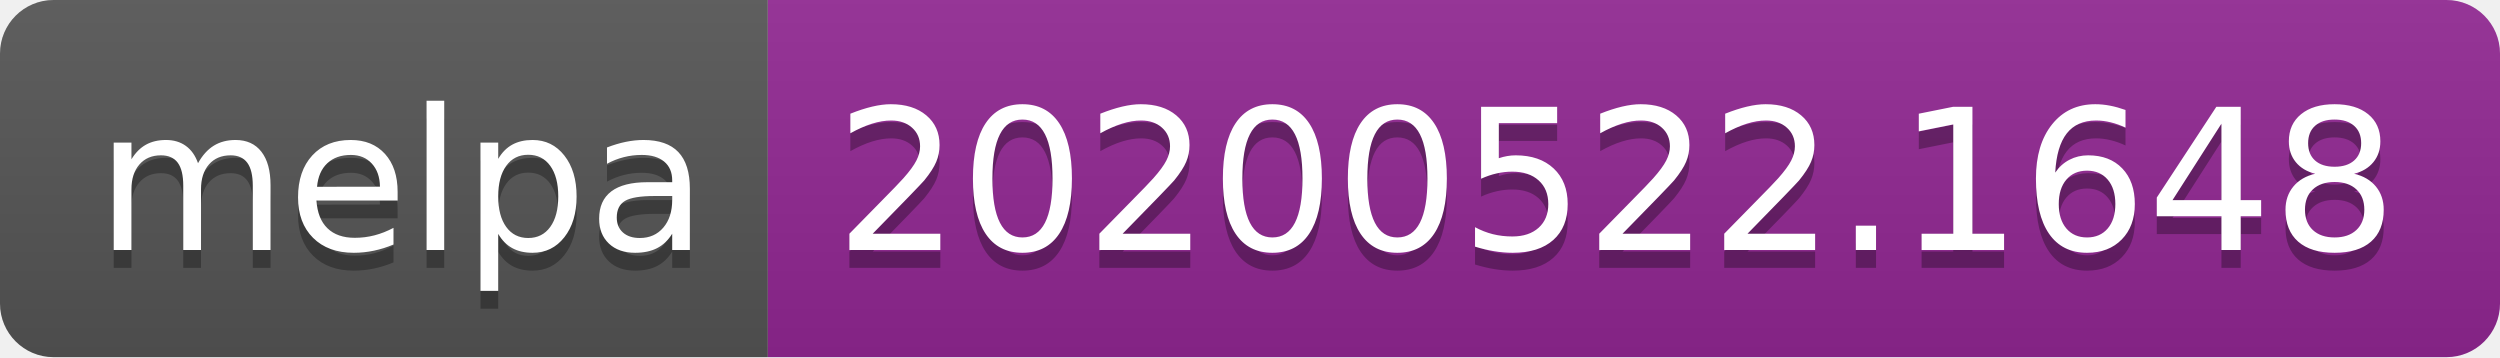
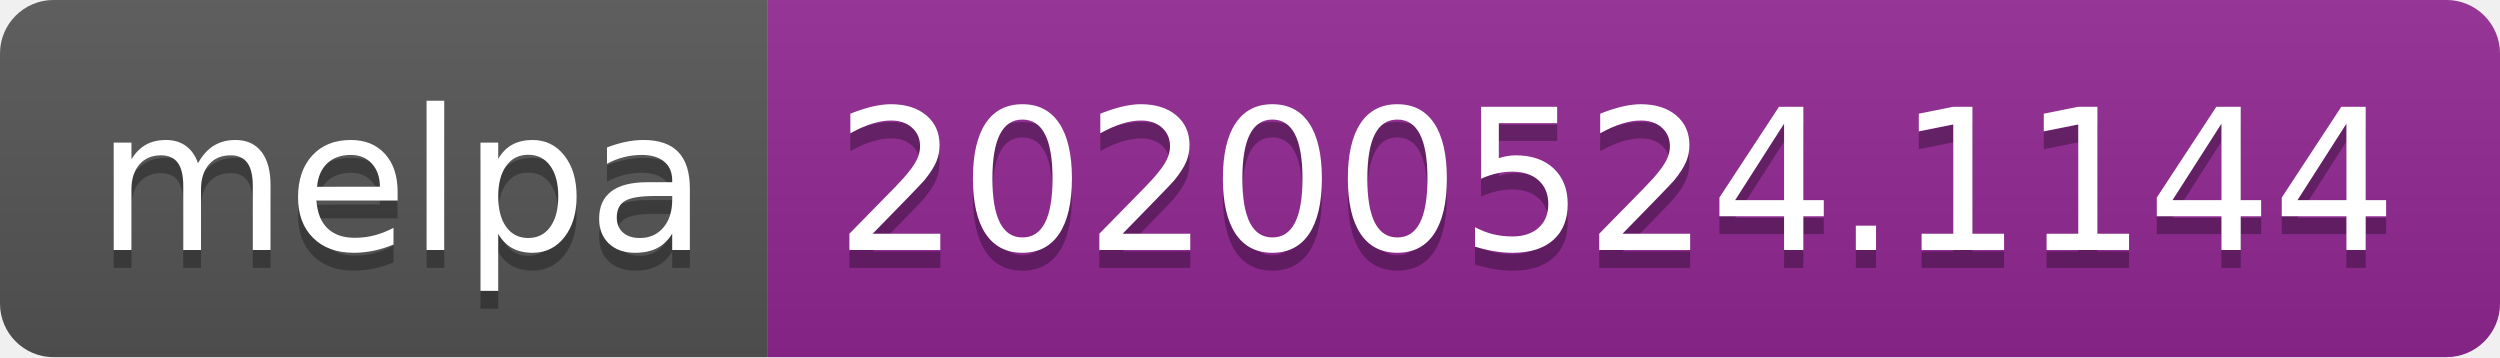
<svg xmlns="http://www.w3.org/2000/svg" width="140" height="20">
  <linearGradient id="s" x2="0" y2="100%">
    <stop offset="0" stop-color="#bbb" stop-opacity=".1" />
    <stop offset="1" stop-opacity=".1" />
  </linearGradient>
  <clipPath id="r">
    <rect width="140" height="20" rx="3" fill="#fff" />
  </clipPath>
  <g clip-path="url(#r)">
    <rect width="43" height="20" fill="#555" />
    <rect x="43" width="97" height="20" fill="#922793" />
    <rect width="140" height="20" fill="url(#s)" />
  </g>
  <g fill="#fff" text-anchor="middle" font-family="Verdana,Geneva,DejaVu Sans,sans-serif" text-rendering="geometricPrecision" font-size="110">
    <text x="225" y="150" fill="#010101" fill-opacity=".3" transform="scale(.1)" textLength="330">melpa</text>
    <text x="225" y="140" transform="scale(.1)" textLength="330">melpa</text>
-     <text x="905" y="150" fill="#010101" fill-opacity=".3" transform="scale(.1)" textLength="870">20200522.1648</text>
-     <text x="905" y="140" transform="scale(.1)" textLength="870">20200522.1648</text>
+     <text x="905" y="150" fill="#010101" fill-opacity=".3" transform="scale(.1)" textLength="870">20200524.1144</text>
+     <text x="905" y="140" transform="scale(.1)" textLength="870">20200524.1144</text>
  </g>
</svg>
